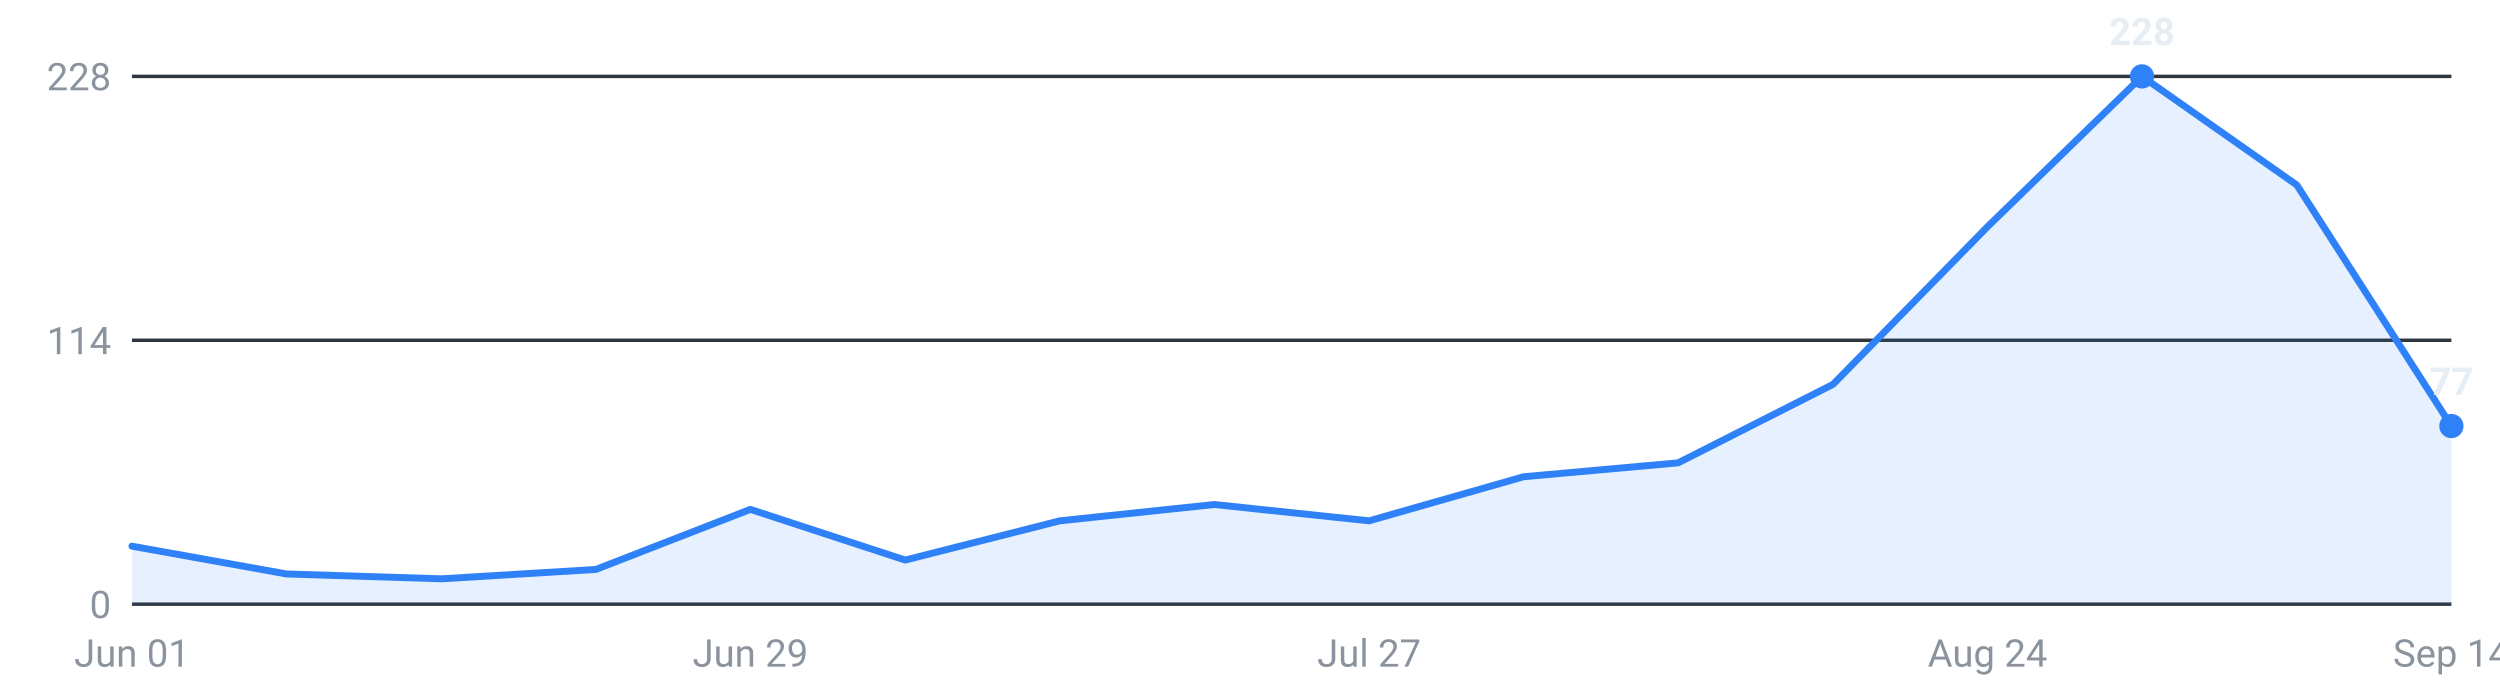
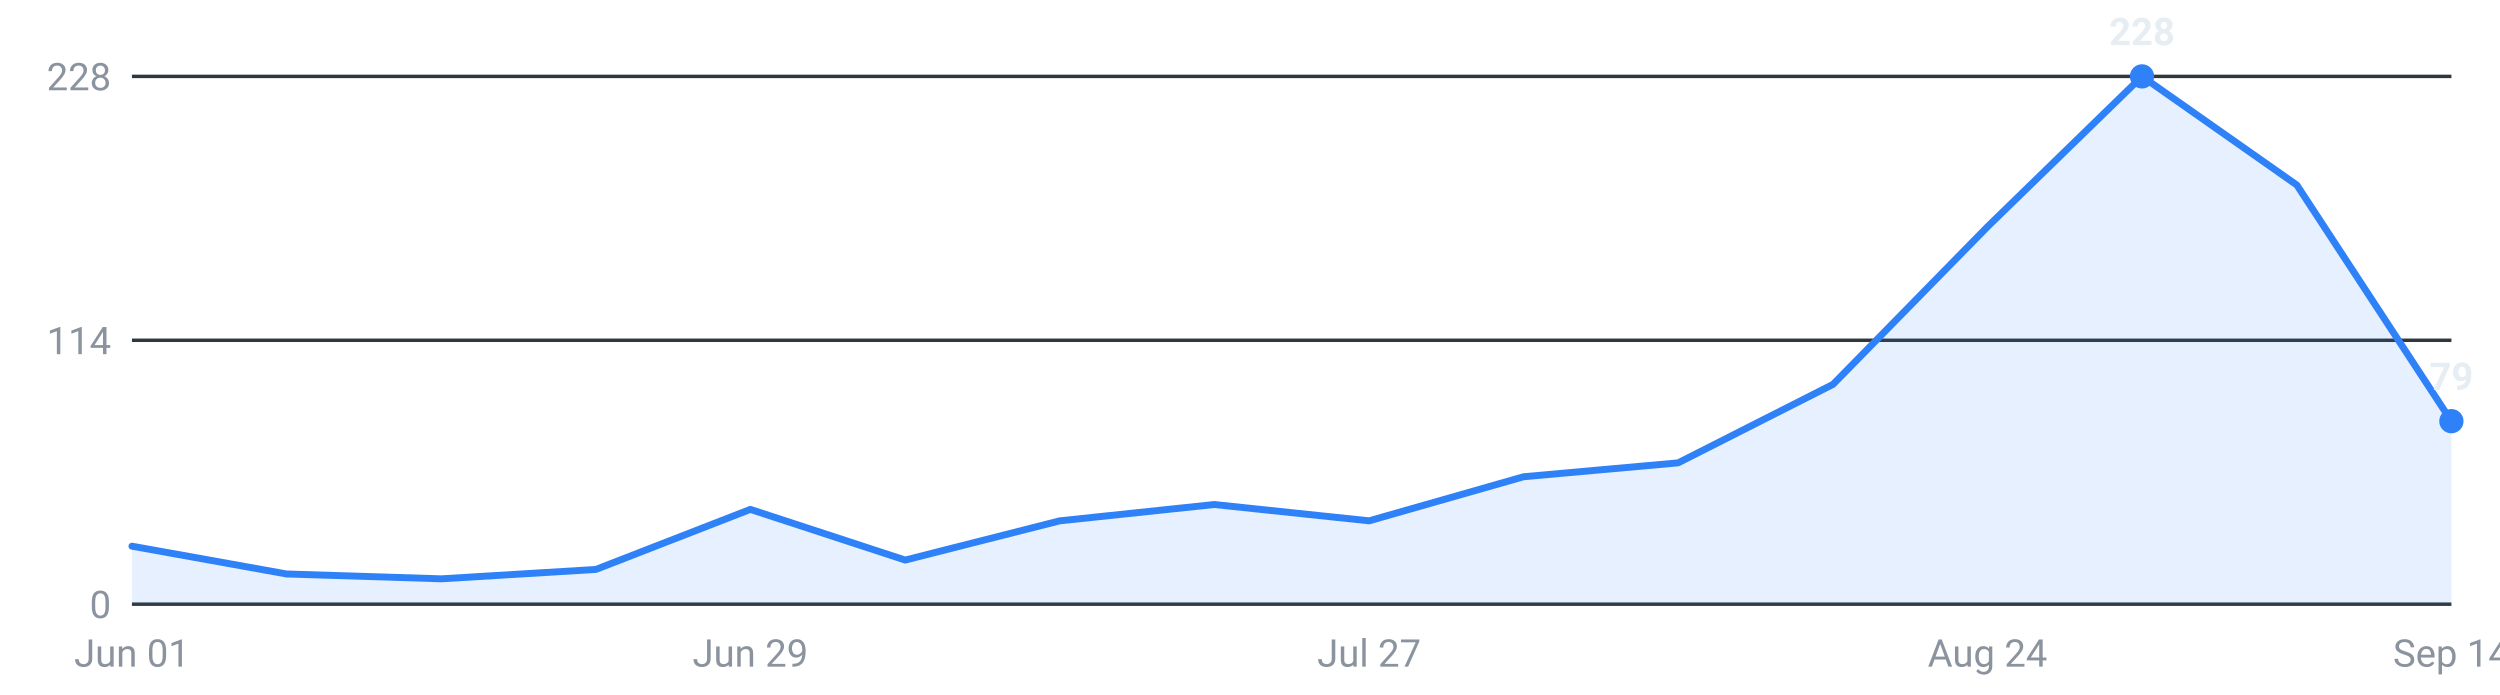
<svg xmlns="http://www.w3.org/2000/svg" viewBox="0 0 720 200" width="720" height="200" role="img" aria-label="Internships posted per week, last 16 weeks">
  <g font-family="-apple-system,Segoe UI,Roboto,sans-serif" font-size="11">
    <line x1="38" y1="174.0" x2="706" y2="174.0" stroke="#30363d" stroke-width="1" />
    <text x="32" y="178.0" text-anchor="end" fill="#8b949e">0</text>
    <line x1="38" y1="98.0" x2="706" y2="98.0" stroke="#30363d" stroke-width="1" />
    <text x="32" y="102.0" text-anchor="end" fill="#8b949e">114</text>
    <line x1="38" y1="22.0" x2="706" y2="22.0" stroke="#30363d" stroke-width="1" />
    <text x="32" y="26.0" text-anchor="end" fill="#8b949e">228</text>
-     <path d="M38.0,174 L38.0,157.3 L82.5,165.3 L127.1,166.7 L171.6,164.0 L216.1,146.7 L260.7,161.3 L305.2,150.0 L349.7,145.3 L394.3,150.0 L438.8,137.3 L483.3,133.3 L527.9,110.7 L572.4,65.3 L616.9,22.0 L661.5,53.3 L706.0,122.7 L706.0,174 Z" fill="#2f81f7" fill-opacity="0.12" />
-     <polyline points="38.0,157.3 82.5,165.3 127.1,166.7 171.6,164.0 216.1,146.7 260.7,161.3 305.2,150.0 349.7,145.3 394.3,150.0 438.8,137.3 483.3,133.3 527.9,110.7 572.4,65.3 616.9,22.0 661.5,53.3 706.0,122.7" fill="none" stroke="#2f81f7" stroke-width="2" stroke-linejoin="round" stroke-linecap="round" />
+     <path d="M38.0,174 L38.0,157.3 L82.5,165.3 L127.1,166.7 L171.6,164.0 L216.1,146.7 L260.7,161.3 L305.2,150.0 L349.7,145.3 L394.3,150.0 L438.8,137.3 L483.3,133.3 L527.9,110.7 L572.4,65.3 L616.9,22.0 L661.5,53.3 L706.0,121.3 L706.0,174 Z" fill="#2f81f7" fill-opacity="0.12" />
+     <polyline points="38.0,157.3 82.5,165.3 127.1,166.7 171.6,164.0 216.1,146.7 260.7,161.3 305.2,150.0 349.7,145.3 394.3,150.0 438.8,137.3 483.3,133.3 527.9,110.7 572.4,65.3 616.9,22.0 661.5,53.3 706.0,121.3" fill="none" stroke="#2f81f7" stroke-width="2" stroke-linejoin="round" stroke-linecap="round" />
    <circle cx="616.9" cy="22.0" r="3.5" fill="#2f81f7" />
    <text x="616.9" y="13.0" text-anchor="middle" fill="#e6edf3" font-weight="600">228</text>
-     <circle cx="706.0" cy="122.7" r="3.5" fill="#2f81f7" />
-     <text x="706.0" y="113.7" text-anchor="middle" fill="#e6edf3" font-weight="600">77</text>
+     <circle cx="706.0" cy="121.3" r="3.5" fill="#2f81f7" />
+     <text x="706.0" y="112.3" text-anchor="middle" fill="#e6edf3" font-weight="600">79</text>
    <text x="38.0" y="192" text-anchor="middle" fill="#8b949e">Jun 01</text>
    <text x="216.1" y="192" text-anchor="middle" fill="#8b949e">Jun 29</text>
    <text x="394.3" y="192" text-anchor="middle" fill="#8b949e">Jul 27</text>
    <text x="572.4" y="192" text-anchor="middle" fill="#8b949e">Aug 24</text>
    <text x="706.0" y="192" text-anchor="middle" fill="#8b949e">Sep 14</text>
  </g>
</svg>
